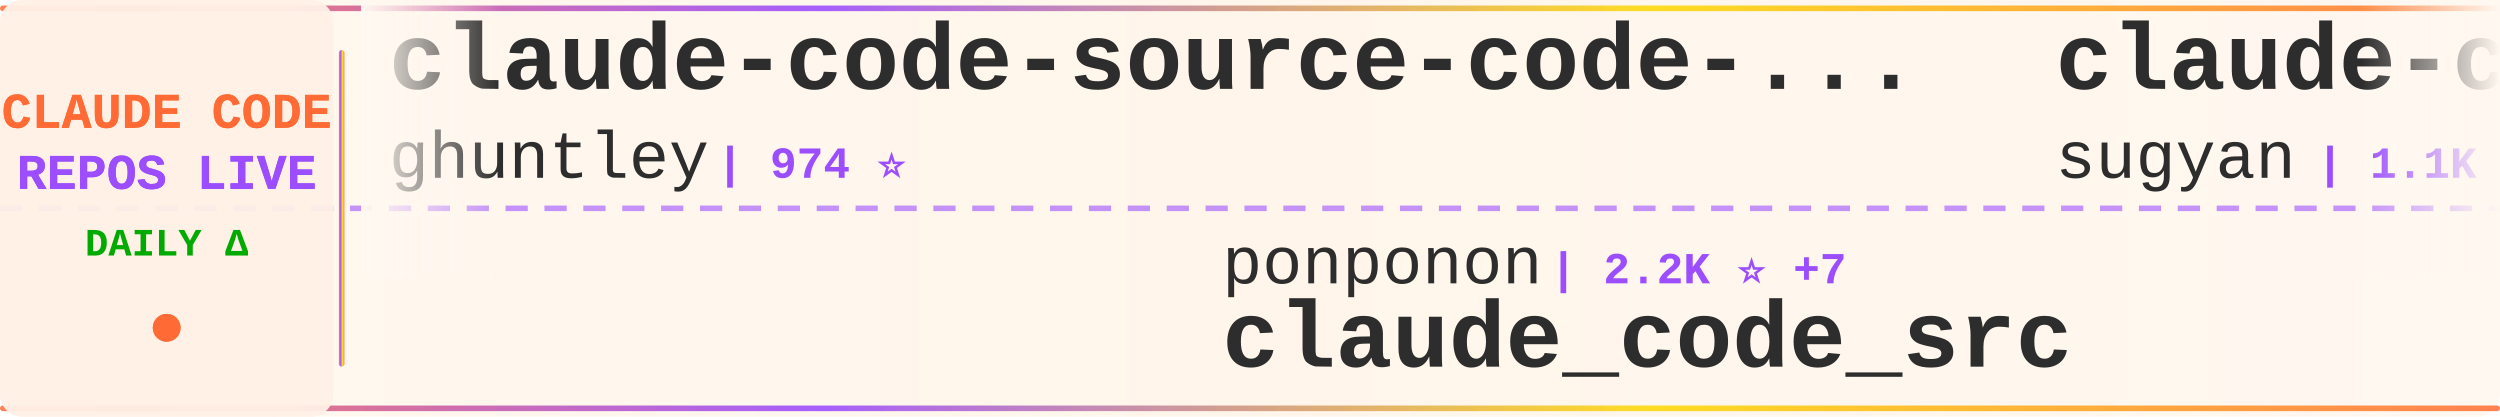
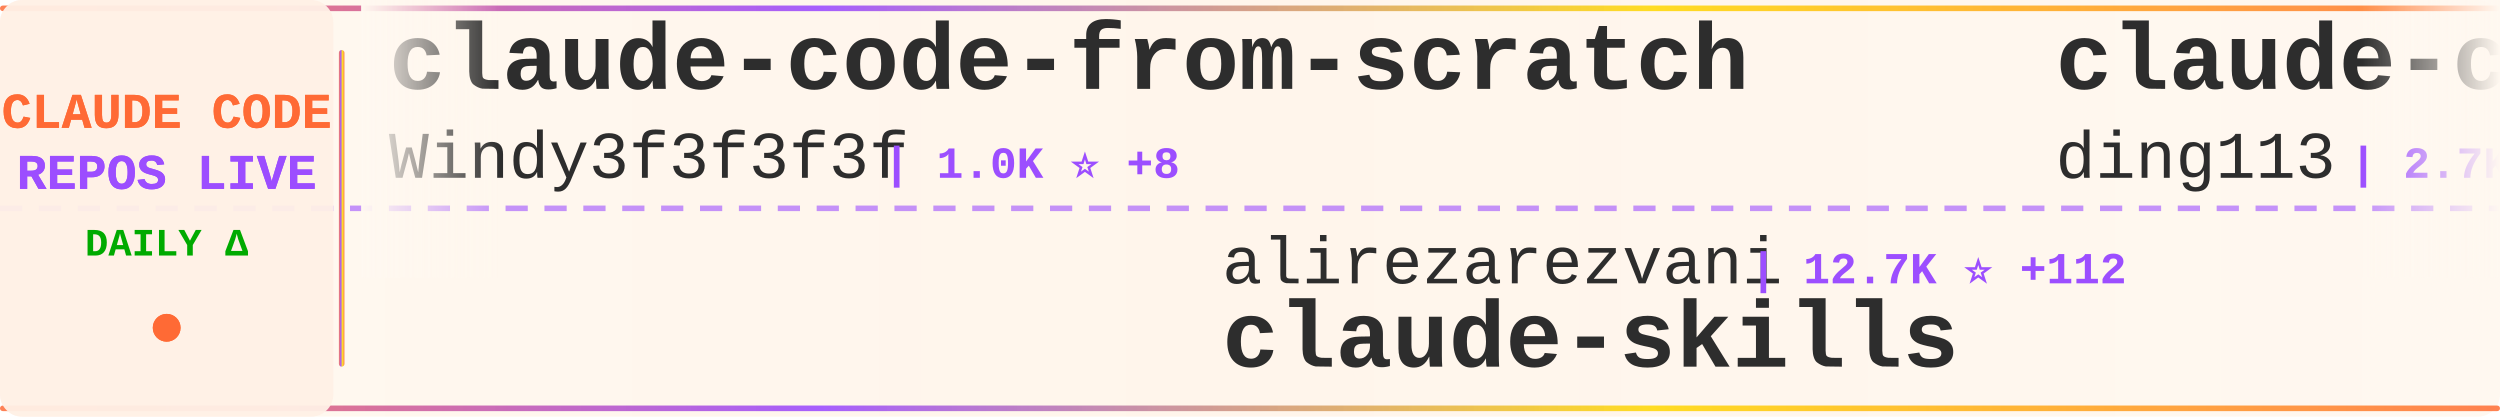
<svg xmlns="http://www.w3.org/2000/svg" width="900" height="150">
  <defs>
    <linearGradient id="tickerBg" x1="0%" y1="0%" x2="100%" y2="0%">
      <stop offset="0%" style="stop-color:#fff8f0;stop-opacity:0.98" />
      <stop offset="50%" style="stop-color:#fff5eb;stop-opacity:1" />
      <stop offset="100%" style="stop-color:#fff8f0;stop-opacity:0.98" />
    </linearGradient>
    <linearGradient id="borderGrad" x1="0%" y1="0%" x2="100%" y2="0%">
      <stop offset="0%" style="stop-color:#FF6B35;stop-opacity:0.85">
        <animate attributeName="stop-opacity" values="0.85;1;0.85" dur="2s" repeatCount="indefinite" />
      </stop>
      <stop offset="33%" style="stop-color:#9C4EFF;stop-opacity:0.9">
        <animate attributeName="stop-opacity" values="0.9;1;0.9" dur="2.2s" repeatCount="indefinite" />
      </stop>
      <stop offset="66%" style="stop-color:#FFD700;stop-opacity:0.85">
        <animate attributeName="stop-opacity" values="0.85;1;0.85" dur="1.8s" repeatCount="indefinite" />
      </stop>
      <stop offset="100%" style="stop-color:#FF6B35;stop-opacity:0.85">
        <animate attributeName="stop-opacity" values="0.85;1;0.85" dur="2s" repeatCount="indefinite" />
      </stop>
    </linearGradient>
    <filter id="textGlow">
      <feGaussianBlur stdDeviation="0.15" result="coloredBlur" />
      <feMerge>
        <feMergeNode in="coloredBlur" />
        <feMergeNode in="SourceGraphic" />
      </feMerge>
    </filter>
    <filter id="metricGlow">
      <feGaussianBlur stdDeviation="0.2" result="coloredBlur" />
      <feMerge>
        <feMergeNode in="coloredBlur" />
        <feMergeNode in="SourceGraphic" />
      </feMerge>
    </filter>
    <linearGradient id="leftFade" x1="0%" y1="0%" x2="100%" y2="0%">
      <stop offset="0%" style="stop-color:#fff8f0;stop-opacity:1" />
      <stop offset="100%" style="stop-color:#fff8f0;stop-opacity:0" />
    </linearGradient>
    <linearGradient id="rightFade" x1="0%" y1="0%" x2="100%" y2="0%">
      <stop offset="0%" style="stop-color:#fff8f0;stop-opacity:0" />
      <stop offset="100%" style="stop-color:#fff8f0;stop-opacity:1" />
    </linearGradient>
  </defs>
  <rect width="900" height="150" fill="url(#tickerBg)" rx="8" />
  <rect x="0" y="2" width="900" height="2" fill="url(#borderGrad)" rx="1" />
  <rect x="0" y="146" width="900" height="2" fill="url(#borderGrad)" rx="1" />
  <line x1="0" y1="75" x2="900" y2="75" stroke="#9C4EFF" stroke-width="2" stroke-dasharray="8 6" opacity="0.6" />
  <rect x="0" y="0" width="120" height="150" fill="#fff0e6" opacity="0.95" rx="8" />
  <text x="60" y="46" font-family="'Courier New', monospace" font-size="18" font-weight="bold" fill="#FF6B35" text-anchor="middle" filter="url(#textGlow)">
    CLAUDE CODE
  </text>
  <text x="60" y="68" font-family="'Courier New', monospace" font-size="18" font-weight="bold" fill="#9C4EFF" text-anchor="middle" filter="url(#textGlow)">
    REPOS LIVE
  </text>
  <text x="60" y="92" font-family="'Courier New', monospace" font-size="14" font-weight="bold" fill="#00aa00" text-anchor="middle">
    DAILY Δ
  </text>
  <circle cx="60" cy="118" r="5" fill="#FF6B35" filter="url(#metricGlow)">
    <animate attributeName="r" values="4;6;4" dur="1.5s" repeatCount="indefinite" />
    <animate attributeName="opacity" values="0.6;1;0.6" dur="1.5s" repeatCount="indefinite" />
  </circle>
  <rect x="122" y="18" width="2" height="114" fill="url(#borderGrad)" rx="1" />
  <clipPath id="tickerClip">
    <rect x="130" y="0" width="770" height="150" />
  </clipPath>
  <g clip-path="url(#tickerClip)">
    <g id="tickerItems">
      <animateTransform attributeName="transform" attributeType="XML" type="translate" from="0 0" to="-3000 0" dur="54s" repeatCount="indefinite" />
      <g transform="translate(0, 0)">
-         <text x="140" y="32" font-family="'Courier New', monospace" font-size="34" font-weight="bold" fill="#2d2d2d">claude-code-source-code-...</text>
-         <text x="140" y="64" font-family="'Courier New', monospace" font-size="24" font-weight="normal" fill="#2d2d2d" opacity="1.0">ghuntley</text>
-         <text x="258" y="64" font-family="'Courier New', monospace" font-size="16" font-weight="bold" fill="#9C4EFF"> | 974 ⭐</text>
+         <text x="140" y="32" font-family="'Courier New', monospace" font-size="34" font-weight="bold" fill="#2d2d2d">claude-code-from-scratch</text>
+         <text x="140" y="64" font-family="'Courier New', monospace" font-size="24" font-weight="normal" fill="#2d2d2d" opacity="1.0">Windy3f3f3f3f</text>
+         <text x="318" y="64" font-family="'Courier New', monospace" font-size="16" font-weight="bold" fill="#9C4EFF"> | 1.0K ⭐ +8</text>
      </g>
      <g transform="translate(300, 0)">
-         <text x="140" y="102" font-family="'Courier New', monospace" font-size="24" font-weight="normal" fill="#2d2d2d" opacity="1.0">ponponon</text>
-         <text x="258" y="102" font-family="'Courier New', monospace" font-size="16" font-weight="bold" fill="#9C4EFF"> | 2.2K ⭐ +7</text>
-         <text x="140" y="132" font-family="'Courier New', monospace" font-size="34" font-weight="bold" fill="#2d2d2d">claude_code_src</text>
+         <text x="140" y="102" font-family="'Courier New', monospace" font-size="24" font-weight="normal" fill="#2d2d2d" opacity="1.0">alirezarezvani</text>
+         <text x="330" y="102" font-family="'Courier New', monospace" font-size="16" font-weight="bold" fill="#9C4EFF"> | 12.7K ⭐ +112</text>
+         <text x="140" y="132" font-family="'Courier New', monospace" font-size="34" font-weight="bold" fill="#2d2d2d">claude-skills</text>
      </g>
      <g transform="translate(600, 0)">
-         <text x="140" y="32" font-family="'Courier New', monospace" font-size="34" font-weight="bold" fill="#2d2d2d">claude-code-webui</text>
-         <text x="140" y="64" font-family="'Courier New', monospace" font-size="24" font-weight="normal" fill="#2d2d2d" opacity="1.0">sugyan</text>
-         <text x="234" y="64" font-family="'Courier New', monospace" font-size="16" font-weight="bold" fill="#9C4EFF"> | 1.1K ⭐ +1</text>
+         <text x="140" y="32" font-family="'Courier New', monospace" font-size="34" font-weight="bold" fill="#2d2d2d">claude-code-hub</text>
+         <text x="140" y="64" font-family="'Courier New', monospace" font-size="24" font-weight="normal" fill="#2d2d2d" opacity="1.0">ding113</text>
+         <text x="246" y="64" font-family="'Courier New', monospace" font-size="16" font-weight="bold" fill="#9C4EFF"> | 2.7K ⭐ +10</text>
      </g>
      <g transform="translate(900, 0)">
-         <text x="140" y="102" font-family="'Courier New', monospace" font-size="24" font-weight="normal" fill="#2d2d2d" opacity="1.0">fazxes</text>
-         <text x="234" y="102" font-family="'Courier New', monospace" font-size="16" font-weight="bold" fill="#9C4EFF"> | 211 ⭐</text>
-         <text x="140" y="132" font-family="'Courier New', monospace" font-size="34" font-weight="bold" fill="#2d2d2d">Claude-code</text>
+         <text x="140" y="102" font-family="'Courier New', monospace" font-size="24" font-weight="normal" fill="#2d2d2d" opacity="1.0">sickn33</text>
+         <text x="246" y="102" font-family="'Courier New', monospace" font-size="16" font-weight="bold" fill="#9C4EFF"> | 35.1K ⭐ +158</text>
+         <text x="140" y="132" font-family="'Courier New', monospace" font-size="34" font-weight="bold" fill="#2d2d2d">antigravity-awesome-skil...</text>
      </g>
      <g transform="translate(1200, 0)">
-         <text x="140" y="32" font-family="'Courier New', monospace" font-size="34" font-weight="bold" fill="#2d2d2d">claude-code-book</text>
-         <text x="140" y="64" font-family="'Courier New', monospace" font-size="24" font-weight="normal" fill="#2d2d2d" opacity="1.0">lintsinghua</text>
-         <text x="294" y="64" font-family="'Courier New', monospace" font-size="16" font-weight="bold" fill="#9C4EFF"> | 2.9K ⭐ +13</text>
+         <text x="140" y="32" font-family="'Courier New', monospace" font-size="34" font-weight="bold" fill="#2d2d2d">claude-code-proxy</text>
+         <text x="140" y="64" font-family="'Courier New', monospace" font-size="24" font-weight="normal" fill="#2d2d2d" opacity="1.0">fuergaosi233</text>
+         <text x="306" y="64" font-family="'Courier New', monospace" font-size="16" font-weight="bold" fill="#9C4EFF"> | 2.5K ⭐ +6</text>
      </g>
      <g transform="translate(1500, 0)">
-         <text x="140" y="102" font-family="'Courier New', monospace" font-size="24" font-weight="normal" fill="#2d2d2d" opacity="1.0">LING71671</text>
-         <text x="270" y="102" font-family="'Courier New', monospace" font-size="16" font-weight="bold" fill="#9C4EFF"> | 779 ⭐ +3</text>
-         <text x="140" y="132" font-family="'Courier New', monospace" font-size="34" font-weight="bold" fill="#2d2d2d">Open-ClaudeCode</text>
+         <text x="140" y="102" font-family="'Courier New', monospace" font-size="24" font-weight="normal" fill="#2d2d2d" opacity="1.0">JrCx7scC</text>
+         <text x="258" y="102" font-family="'Courier New', monospace" font-size="16" font-weight="bold" fill="#9C4EFF"> | 361 ⭐ +1</text>
+         <text x="140" y="132" font-family="'Courier New', monospace" font-size="34" font-weight="bold" fill="#2d2d2d">claude-code-source</text>
      </g>
      <g transform="translate(1800, 0)">
-         <text x="140" y="32" font-family="'Courier New', monospace" font-size="34" font-weight="bold" fill="#2d2d2d">claude-code-rust</text>
-         <text x="140" y="64" font-family="'Courier New', monospace" font-size="24" font-weight="normal" fill="#2d2d2d" opacity="1.0">lorryjovens-hub</text>
-         <text x="342" y="64" font-family="'Courier New', monospace" font-size="16" font-weight="bold" fill="#9C4EFF"> | 1.5K ⭐ +14</text>
+         <text x="140" y="32" font-family="'Courier New', monospace" font-size="34" font-weight="bold" fill="#2d2d2d">claude-coder</text>
+         <text x="140" y="64" font-family="'Courier New', monospace" font-size="24" font-weight="normal" fill="#2d2d2d" opacity="1.0">kodu-ai</text>
+         <text x="246" y="64" font-family="'Courier New', monospace" font-size="16" font-weight="bold" fill="#9C4EFF"> | 5.3K ⭐</text>
      </g>
      <g transform="translate(2100, 0)">
-         <text x="140" y="102" font-family="'Courier New', monospace" font-size="24" font-weight="normal" fill="#2d2d2d" opacity="1.0">hangsman</text>
-         <text x="258" y="102" font-family="'Courier New', monospace" font-size="16" font-weight="bold" fill="#9C4EFF"> | 760 ⭐ +1</text>
-         <text x="140" y="132" font-family="'Courier New', monospace" font-size="34" font-weight="bold" fill="#2d2d2d">claude-code-source</text>
+         <text x="140" y="102" font-family="'Courier New', monospace" font-size="24" font-weight="normal" fill="#2d2d2d" opacity="1.0">https-deeplearning-ai</text>
+         <text x="414" y="102" font-family="'Courier New', monospace" font-size="16" font-weight="bold" fill="#9C4EFF"> | 496 ⭐ +2</text>
+         <text x="140" y="132" font-family="'Courier New', monospace" font-size="34" font-weight="bold" fill="#2d2d2d">sc-claude-code-files</text>
      </g>
      <g transform="translate(2400, 0)">
-         <text x="140" y="32" font-family="'Courier New', monospace" font-size="34" font-weight="bold" fill="#2d2d2d">claude-code-analysis</text>
-         <text x="140" y="64" font-family="'Courier New', monospace" font-size="24" font-weight="normal" fill="#2d2d2d" opacity="1.0">liuup</text>
-         <text x="222" y="64" font-family="'Courier New', monospace" font-size="16" font-weight="bold" fill="#9C4EFF"> | 2.0K ⭐ +19</text>
+         <text x="140" y="32" font-family="'Courier New', monospace" font-size="34" font-weight="bold" fill="#2d2d2d">claude-code-reverse</text>
+         <text x="140" y="64" font-family="'Courier New', monospace" font-size="24" font-weight="normal" fill="#2d2d2d" opacity="1.0">Yuyz0112</text>
+         <text x="258" y="64" font-family="'Courier New', monospace" font-size="16" font-weight="bold" fill="#9C4EFF"> | 2.4K ⭐</text>
      </g>
      <g transform="translate(2700, 0)">
-         <text x="140" y="102" font-family="'Courier New', monospace" font-size="24" font-weight="normal" fill="#2d2d2d" opacity="1.0">affaan-m</text>
-         <text x="258" y="102" font-family="'Courier New', monospace" font-size="16" font-weight="bold" fill="#9C4EFF"> | 166.7K ⭐ +800</text>
-         <text x="140" y="132" font-family="'Courier New', monospace" font-size="34" font-weight="bold" fill="#2d2d2d">everything-claude-code</text>
+         <text x="140" y="102" font-family="'Courier New', monospace" font-size="24" font-weight="normal" fill="#2d2d2d" opacity="1.0">lorryjovens-hub</text>
+         <text x="342" y="102" font-family="'Courier New', monospace" font-size="16" font-weight="bold" fill="#9C4EFF"> | 1.5K ⭐ +12</text>
+         <text x="140" y="132" font-family="'Courier New', monospace" font-size="34" font-weight="bold" fill="#2d2d2d">claude-code-rust</text>
      </g>
      <g transform="translate(3000, 0)">
-         <text x="140" y="32" font-family="'Courier New', monospace" font-size="34" font-weight="bold" fill="#2d2d2d">claude-code-source-code-...</text>
-         <text x="140" y="64" font-family="'Courier New', monospace" font-size="24" font-weight="normal" fill="#2d2d2d" opacity="1.0">ghuntley</text>
-         <text x="258" y="64" font-family="'Courier New', monospace" font-size="16" font-weight="bold" fill="#9C4EFF"> | 974 ⭐</text>
+         <text x="140" y="32" font-family="'Courier New', monospace" font-size="34" font-weight="bold" fill="#2d2d2d">claude-code-from-scratch</text>
+         <text x="140" y="64" font-family="'Courier New', monospace" font-size="24" font-weight="normal" fill="#2d2d2d" opacity="1.0">Windy3f3f3f3f</text>
+         <text x="318" y="64" font-family="'Courier New', monospace" font-size="16" font-weight="bold" fill="#9C4EFF"> | 1.0K ⭐ +8</text>
      </g>
      <g transform="translate(3300, 0)">
-         <text x="140" y="102" font-family="'Courier New', monospace" font-size="24" font-weight="normal" fill="#2d2d2d" opacity="1.0">ponponon</text>
-         <text x="258" y="102" font-family="'Courier New', monospace" font-size="16" font-weight="bold" fill="#9C4EFF"> | 2.2K ⭐ +7</text>
-         <text x="140" y="132" font-family="'Courier New', monospace" font-size="34" font-weight="bold" fill="#2d2d2d">claude_code_src</text>
+         <text x="140" y="102" font-family="'Courier New', monospace" font-size="24" font-weight="normal" fill="#2d2d2d" opacity="1.0">alirezarezvani</text>
+         <text x="330" y="102" font-family="'Courier New', monospace" font-size="16" font-weight="bold" fill="#9C4EFF"> | 12.7K ⭐ +112</text>
+         <text x="140" y="132" font-family="'Courier New', monospace" font-size="34" font-weight="bold" fill="#2d2d2d">claude-skills</text>
      </g>
      <g transform="translate(3600, 0)">
-         <text x="140" y="32" font-family="'Courier New', monospace" font-size="34" font-weight="bold" fill="#2d2d2d">claude-code-webui</text>
-         <text x="140" y="64" font-family="'Courier New', monospace" font-size="24" font-weight="normal" fill="#2d2d2d" opacity="1.0">sugyan</text>
-         <text x="234" y="64" font-family="'Courier New', monospace" font-size="16" font-weight="bold" fill="#9C4EFF"> | 1.1K ⭐ +1</text>
+         <text x="140" y="32" font-family="'Courier New', monospace" font-size="34" font-weight="bold" fill="#2d2d2d">claude-code-hub</text>
+         <text x="140" y="64" font-family="'Courier New', monospace" font-size="24" font-weight="normal" fill="#2d2d2d" opacity="1.0">ding113</text>
+         <text x="246" y="64" font-family="'Courier New', monospace" font-size="16" font-weight="bold" fill="#9C4EFF"> | 2.7K ⭐ +10</text>
      </g>
      <g transform="translate(3900, 0)">
-         <text x="140" y="102" font-family="'Courier New', monospace" font-size="24" font-weight="normal" fill="#2d2d2d" opacity="1.0">fazxes</text>
-         <text x="234" y="102" font-family="'Courier New', monospace" font-size="16" font-weight="bold" fill="#9C4EFF"> | 211 ⭐</text>
-         <text x="140" y="132" font-family="'Courier New', monospace" font-size="34" font-weight="bold" fill="#2d2d2d">Claude-code</text>
+         <text x="140" y="102" font-family="'Courier New', monospace" font-size="24" font-weight="normal" fill="#2d2d2d" opacity="1.0">sickn33</text>
+         <text x="246" y="102" font-family="'Courier New', monospace" font-size="16" font-weight="bold" fill="#9C4EFF"> | 35.1K ⭐ +158</text>
+         <text x="140" y="132" font-family="'Courier New', monospace" font-size="34" font-weight="bold" fill="#2d2d2d">antigravity-awesome-skil...</text>
      </g>
    </g>
  </g>
  <rect x="130" y="0" width="50" height="100" fill="url(#leftFade)" />
  <rect x="850" y="0" width="50" height="100" fill="url(#rightFade)" />
</svg>
